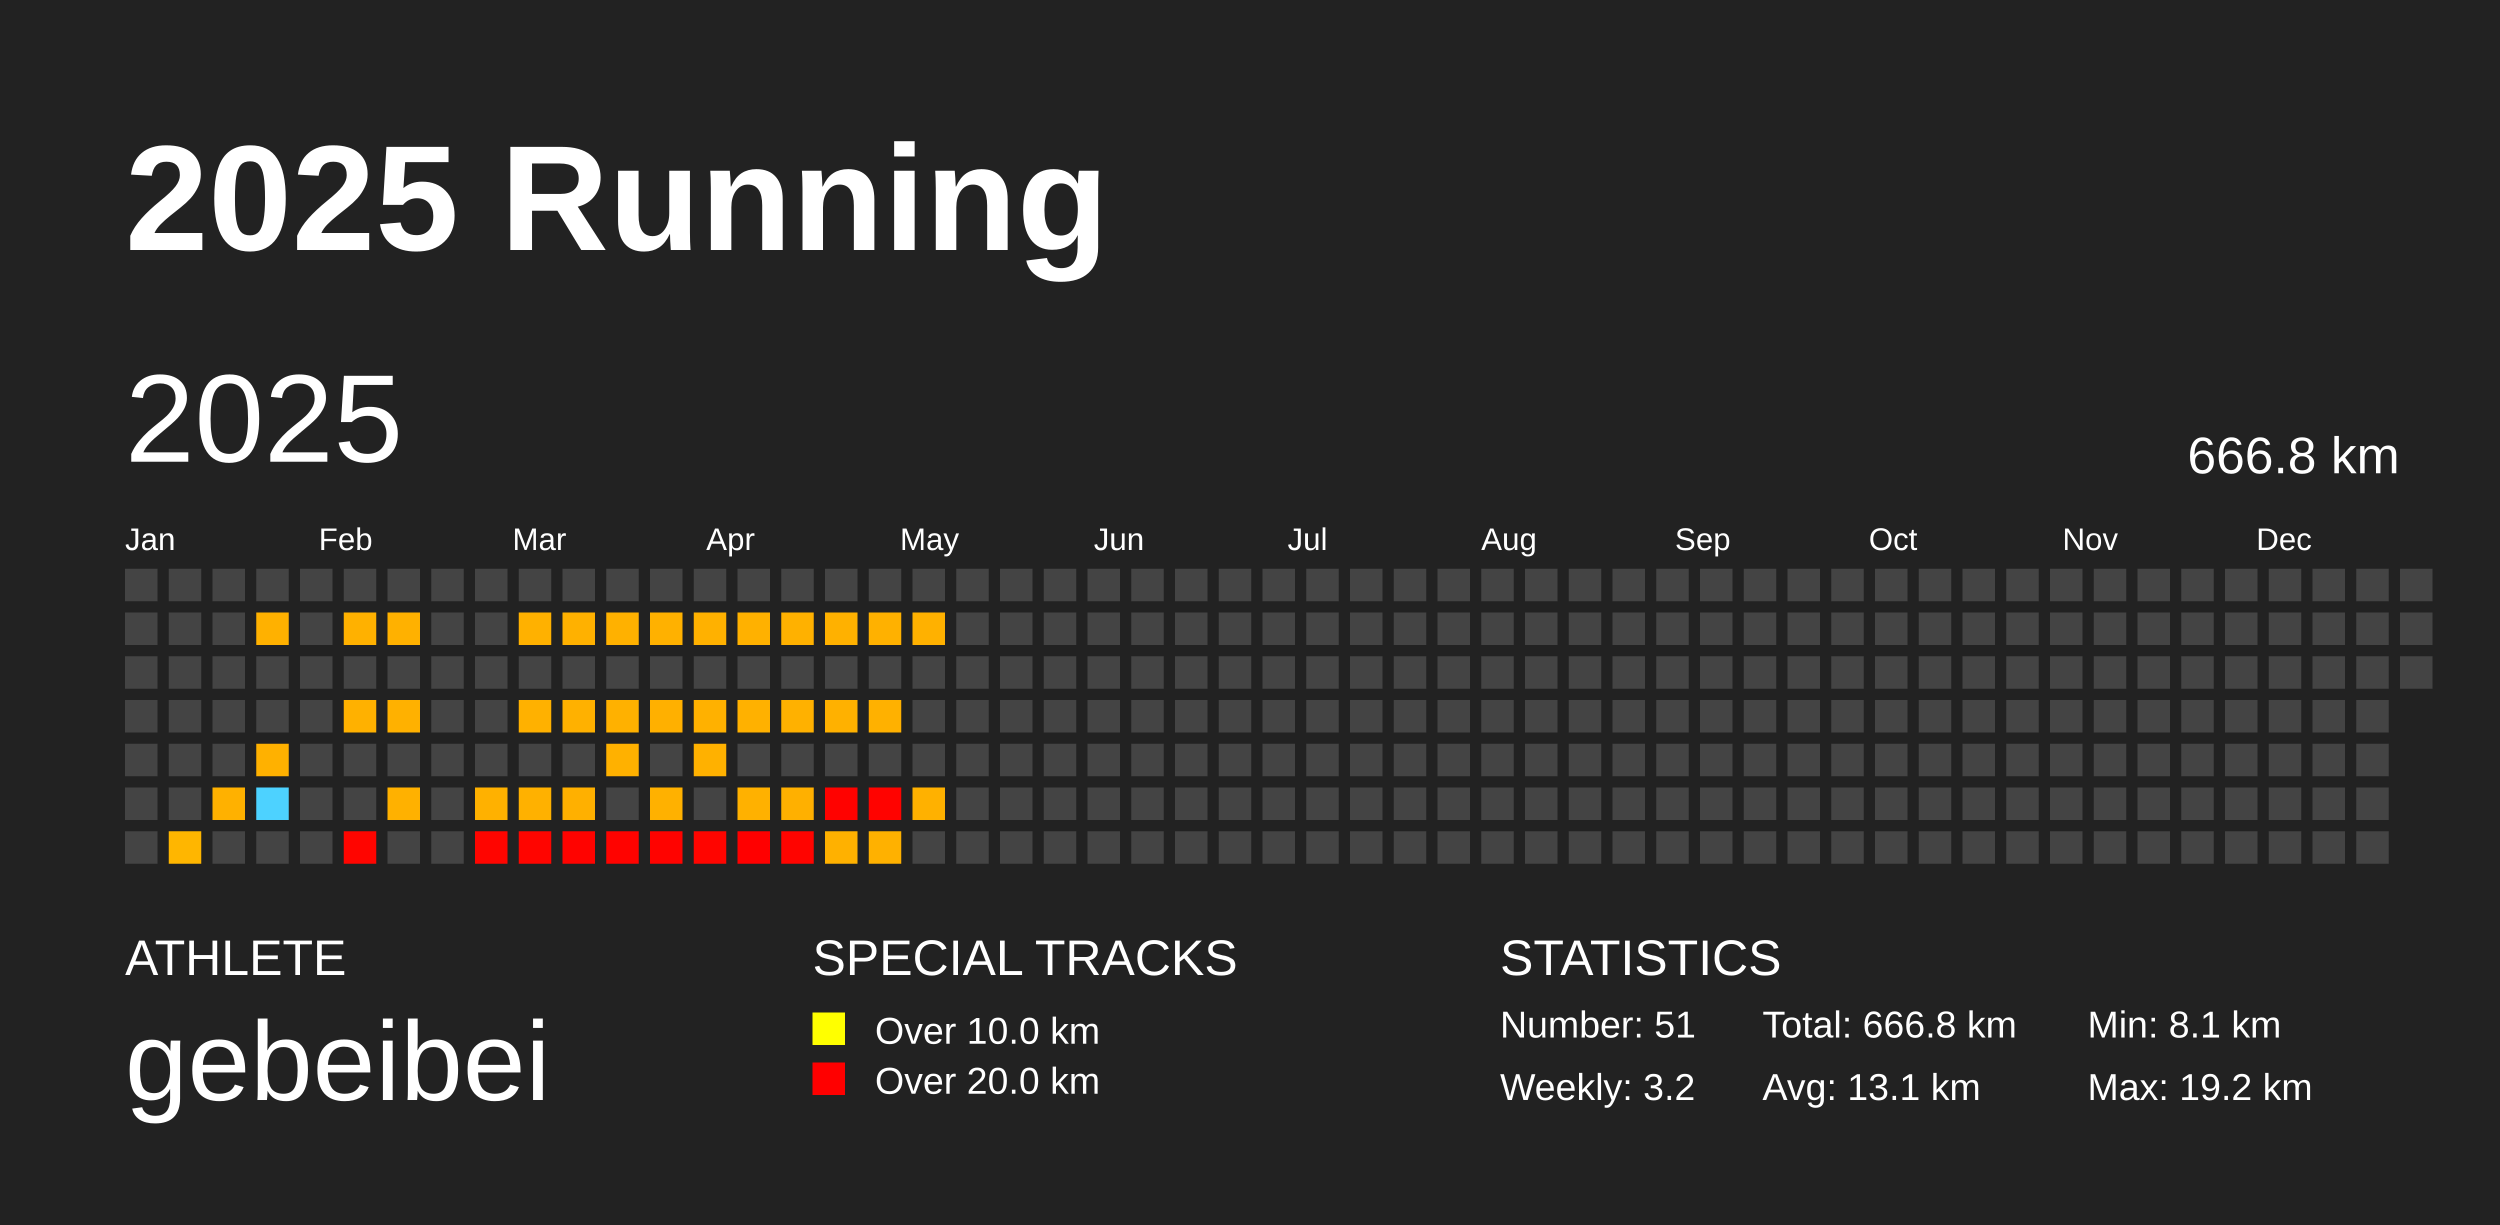
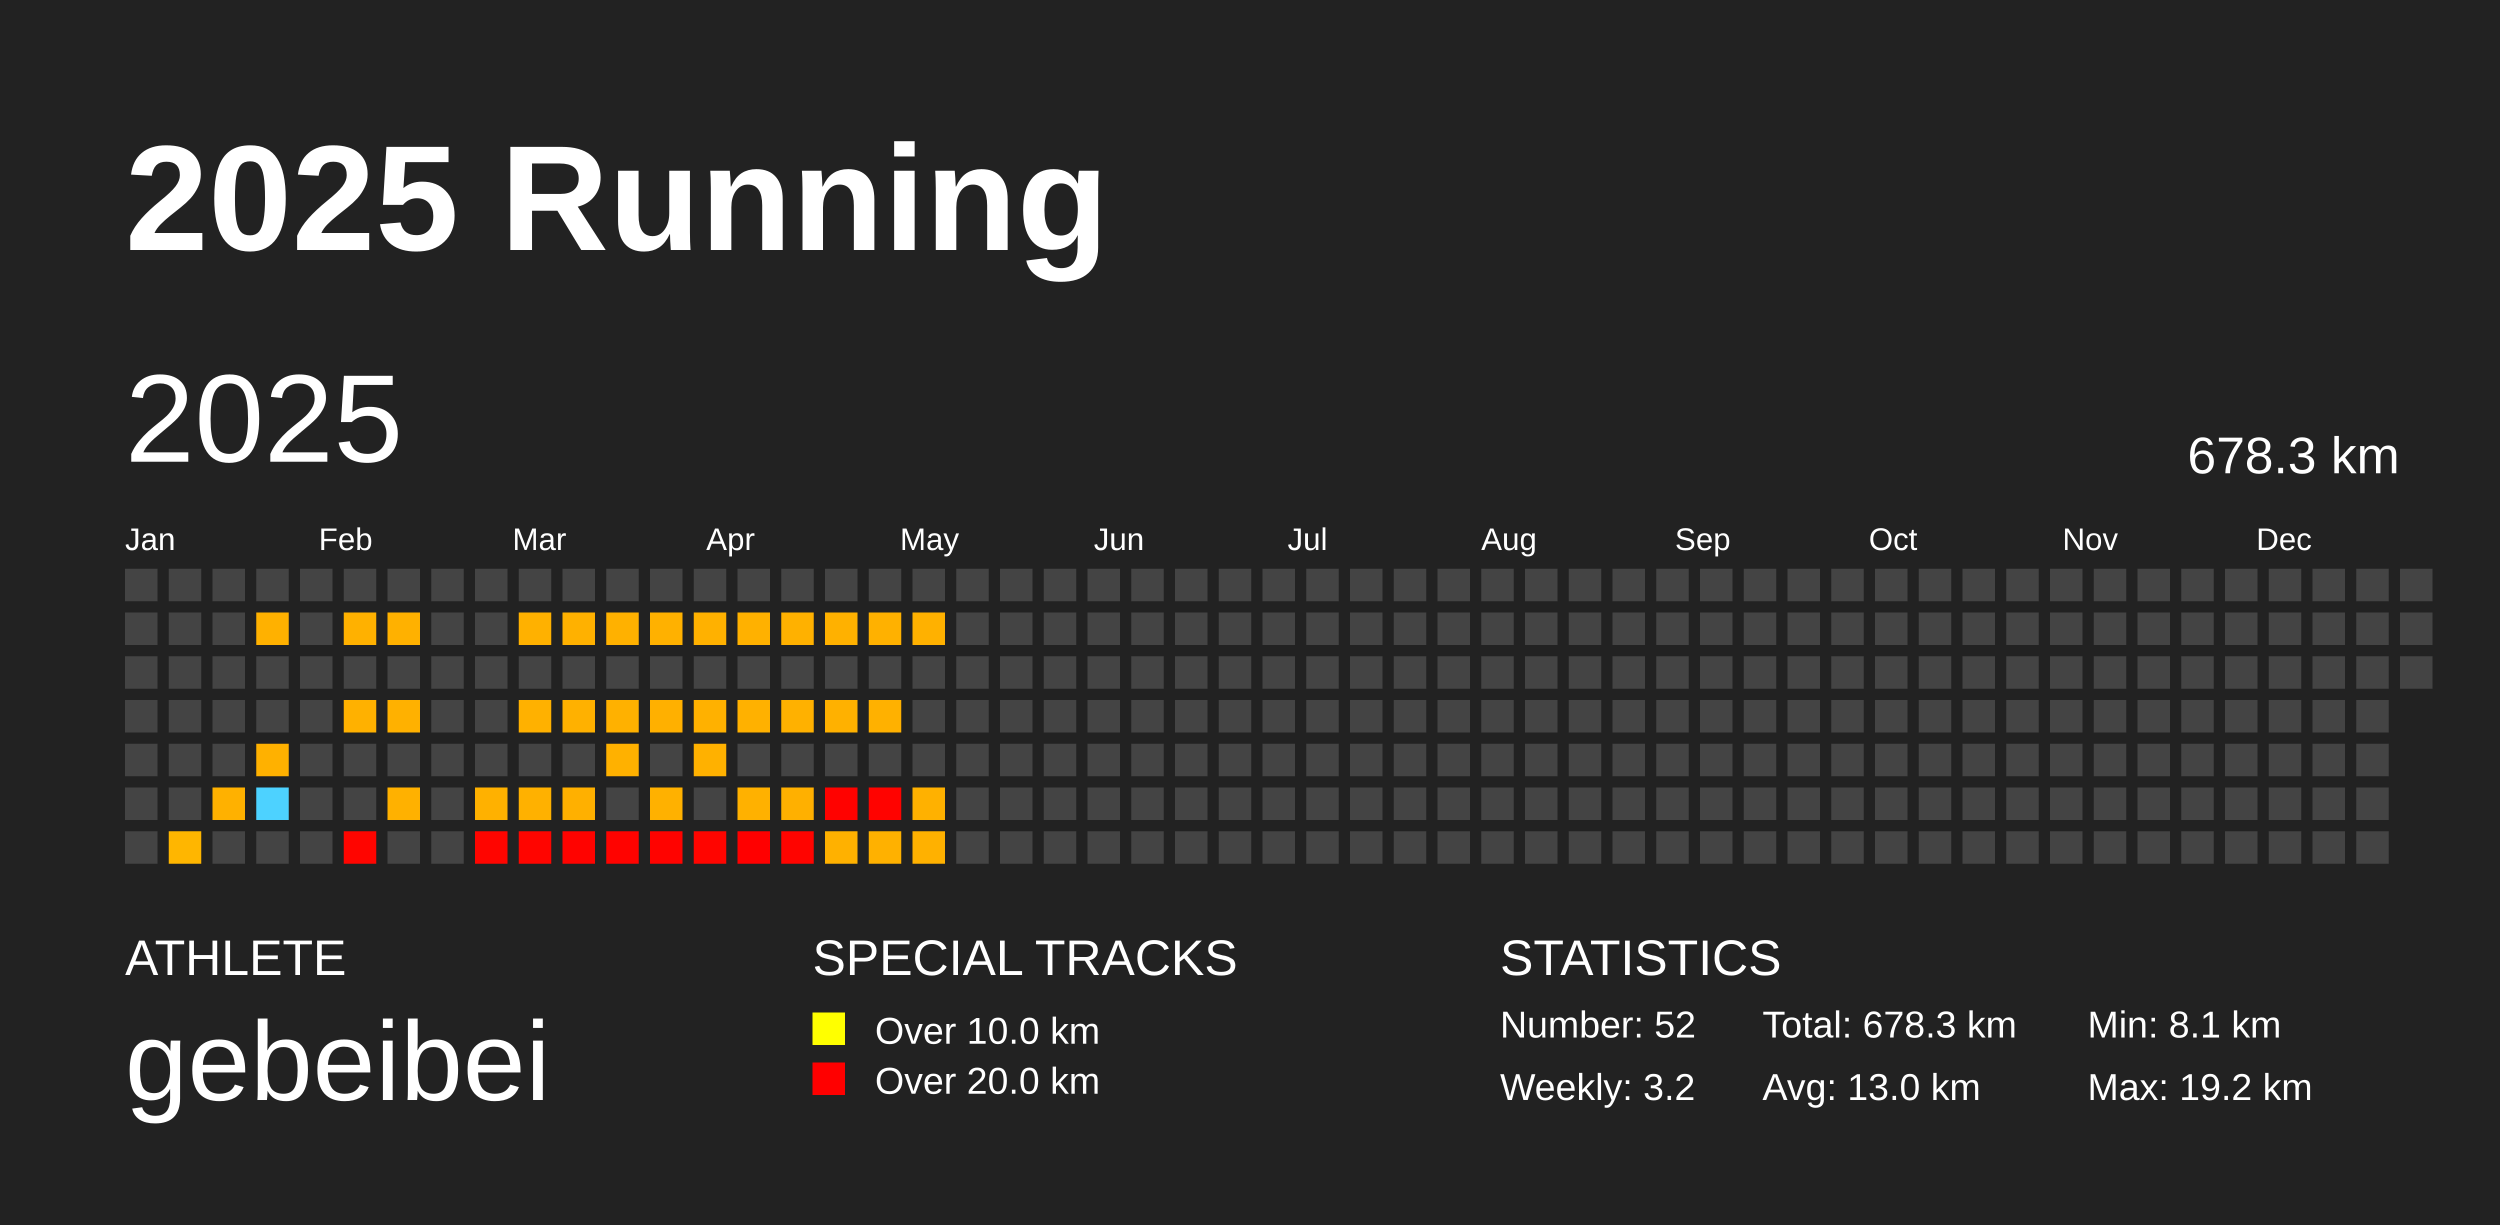
<svg xmlns="http://www.w3.org/2000/svg" baseProfile="full" height="98mm" version="1.1" viewBox="0,0,200,98" width="200mm">
  <defs />
  <rect fill="#222222" height="98" width="200" x="0" y="0" />
  <text fill="#FFFFFF" style="font-size:12px; font-family:Arial; font-weight:bold;" x="10" y="20">2025 Running</text>
  <text fill="#FFFFFF" style="font-size:4px; font-family:Arial" x="10" y="78">ATHLETE</text>
  <text fill="#FFFFFF" style="font-size:9px; font-family:Arial" x="10" y="88">gebeibei</text>
  <text fill="#FFFFFF" style="font-size:4px; font-family:Arial" x="65" y="78">SPECIAL TRACKS</text>
  <rect fill="yellow" height="2.6" width="2.6" x="65" y="81" />
  <text fill="#FFFFFF" style="font-size:3px; font-family:Arial" x="70" y="83.5">Over 10.0 km</text>
  <rect fill="red" height="2.6" width="2.6" x="65" y="85" />
  <text fill="#FFFFFF" style="font-size:3px; font-family:Arial" x="70" y="87.5">Over 20.0 km</text>
  <text fill="#FFFFFF" style="font-size:4px; font-family:Arial" x="120" y="78">STATISTICS</text>
-   <text fill="#FFFFFF" style="font-size:3px; font-family:Arial" x="120" y="83">Number: 51</text>
+   <text fill="#FFFFFF" style="font-size:3px; font-family:Arial" x="120" y="83">Number: 52</text>
  <text fill="#FFFFFF" style="font-size:3px; font-family:Arial" x="120" y="88">Weekly: 3.2</text>
-   <text fill="#FFFFFF" style="font-size:3px; font-family:Arial" x="141" y="83">Total: 666.8 km</text>
-   <text fill="#FFFFFF" style="font-size:3px; font-family:Arial" x="141" y="88">Avg: 13.1 km</text>
+   <text fill="#FFFFFF" style="font-size:3px; font-family:Arial" x="141" y="83">Total: 678.3 km</text>
+   <text fill="#FFFFFF" style="font-size:3px; font-family:Arial" x="141" y="88">Avg: 13.0 km</text>
  <text fill="#FFFFFF" style="font-size:3px; font-family:Arial" x="167" y="83">Min: 8.1 km</text>
  <text fill="#FFFFFF" style="font-size:3px; font-family:Arial" x="167" y="88">Max: 19.2 km</text>
  <text dominant-baseline="hanging" fill="#FFFFFF" style="font-size:10.0px; font-family:Arial;" x="10" y="30">2025</text>
-   <text dominant-baseline="hanging" fill="#FFFFFF" style="font-size:4.125px; font-family:Arial;" x="175" y="35">666.8 km</text>
+   <text dominant-baseline="hanging" fill="#FFFFFF" style="font-size:4.125px; font-family:Arial;" x="175" y="35">678.3 km</text>
  <text fill="#FFFFFF" style="font-size:2.5px; font-family:Arial" x="10.0" y="44">Jan</text>
  <text fill="#FFFFFF" style="font-size:2.5px; font-family:Arial" x="25.5" y="44">Feb</text>
  <text fill="#FFFFFF" style="font-size:2.5px; font-family:Arial" x="41.0" y="44">Mar</text>
  <text fill="#FFFFFF" style="font-size:2.5px; font-family:Arial" x="56.5" y="44">Apr</text>
  <text fill="#FFFFFF" style="font-size:2.5px; font-family:Arial" x="72.0" y="44">May</text>
  <text fill="#FFFFFF" style="font-size:2.5px; font-family:Arial" x="87.5" y="44">Jun</text>
  <text fill="#FFFFFF" style="font-size:2.5px; font-family:Arial" x="103.0" y="44">Jul</text>
  <text fill="#FFFFFF" style="font-size:2.5px; font-family:Arial" x="118.5" y="44">Aug</text>
  <text fill="#FFFFFF" style="font-size:2.5px; font-family:Arial" x="134.0" y="44">Sep</text>
  <text fill="#FFFFFF" style="font-size:2.5px; font-family:Arial" x="149.5" y="44">Oct</text>
  <text fill="#FFFFFF" style="font-size:2.5px; font-family:Arial" x="165.0" y="44">Nov</text>
  <text fill="#FFFFFF" style="font-size:2.5px; font-family:Arial" x="180.5" y="44">Dec</text>
  <rect fill="#444444" height="2.6" width="2.6" x="10.0" y="45.5" />
  <rect fill="#444444" height="2.6" width="2.6" x="10.0" y="49.0" />
  <rect fill="#444444" height="2.6" width="2.6" x="10.0" y="52.5" />
  <rect fill="#444444" height="2.6" width="2.6" x="10.0" y="56.0" />
  <rect fill="#444444" height="2.6" width="2.6" x="10.0" y="59.5" />
  <rect fill="#444444" height="2.6" width="2.6" x="10.0" y="63.0" />
  <rect fill="#444444" height="2.6" width="2.6" x="10.0" y="66.5" />
  <rect fill="#444444" height="2.6" width="2.6" x="13.5" y="45.5" />
  <rect fill="#444444" height="2.6" width="2.6" x="13.5" y="49.0" />
  <rect fill="#444444" height="2.6" width="2.6" x="13.5" y="52.5" />
  <rect fill="#444444" height="2.6" width="2.6" x="13.5" y="56.0" />
  <rect fill="#444444" height="2.6" width="2.6" x="13.5" y="59.5" />
  <rect fill="#444444" height="2.6" width="2.6" x="13.5" y="63.0" />
  <rect fill="#ffb600" height="2.6" width="2.6" x="13.5" y="66.5" />
  <rect fill="#444444" height="2.6" width="2.6" x="17.0" y="45.5" />
  <rect fill="#444444" height="2.6" width="2.6" x="17.0" y="49.0" />
  <rect fill="#444444" height="2.6" width="2.6" x="17.0" y="52.5" />
  <rect fill="#444444" height="2.6" width="2.6" x="17.0" y="56.0" />
  <rect fill="#444444" height="2.6" width="2.6" x="17.0" y="59.5" />
  <rect fill="#ffb100" height="2.6" width="2.6" x="17.0" y="63.0" />
  <rect fill="#444444" height="2.6" width="2.6" x="17.0" y="66.5" />
  <rect fill="#444444" height="2.6" width="2.6" x="20.5" y="45.5" />
  <rect fill="#ffb100" height="2.6" width="2.6" x="20.5" y="49.0" />
  <rect fill="#444444" height="2.6" width="2.6" x="20.5" y="52.5" />
  <rect fill="#444444" height="2.6" width="2.6" x="20.5" y="56.0" />
  <rect fill="#ffb100" height="2.6" width="2.6" x="20.5" y="59.5" />
  <rect fill="#4dd2ff" height="2.6" width="2.6" x="20.5" y="63.0" />
  <rect fill="#444444" height="2.6" width="2.6" x="20.5" y="66.5" />
  <rect fill="#444444" height="2.6" width="2.6" x="24.0" y="45.5" />
  <rect fill="#444444" height="2.6" width="2.6" x="24.0" y="49.0" />
  <rect fill="#444444" height="2.6" width="2.6" x="24.0" y="52.5" />
  <rect fill="#444444" height="2.6" width="2.6" x="24.0" y="56.0" />
  <rect fill="#444444" height="2.6" width="2.6" x="24.0" y="59.5" />
  <rect fill="#444444" height="2.6" width="2.6" x="24.0" y="63.0" />
  <rect fill="#444444" height="2.6" width="2.6" x="24.0" y="66.5" />
  <rect fill="#444444" height="2.6" width="2.6" x="27.5" y="45.5" />
  <rect fill="#ffb100" height="2.6" width="2.6" x="27.5" y="49.0" />
  <rect fill="#444444" height="2.6" width="2.6" x="27.5" y="52.5" />
  <rect fill="#ffb100" height="2.6" width="2.6" x="27.5" y="56.0" />
  <rect fill="#444444" height="2.6" width="2.6" x="27.5" y="59.5" />
  <rect fill="#444444" height="2.6" width="2.6" x="27.5" y="63.0" />
  <rect fill="#ff0500" height="2.6" width="2.6" x="27.5" y="66.5" />
  <rect fill="#444444" height="2.6" width="2.6" x="31.0" y="45.5" />
  <rect fill="#ffb100" height="2.6" width="2.6" x="31.0" y="49.0" />
  <rect fill="#444444" height="2.6" width="2.6" x="31.0" y="52.5" />
  <rect fill="#ffb100" height="2.6" width="2.6" x="31.0" y="56.0" />
  <rect fill="#444444" height="2.6" width="2.6" x="31.0" y="59.5" />
  <rect fill="#ffb100" height="2.6" width="2.6" x="31.0" y="63.0" />
  <rect fill="#444444" height="2.6" width="2.6" x="31.0" y="66.5" />
  <rect fill="#444444" height="2.6" width="2.6" x="34.5" y="45.5" />
  <rect fill="#444444" height="2.6" width="2.6" x="34.5" y="49.0" />
  <rect fill="#444444" height="2.6" width="2.6" x="34.5" y="52.5" />
  <rect fill="#444444" height="2.6" width="2.6" x="34.5" y="56.0" />
  <rect fill="#444444" height="2.6" width="2.6" x="34.5" y="59.5" />
  <rect fill="#444444" height="2.6" width="2.6" x="34.5" y="63.0" />
  <rect fill="#444444" height="2.6" width="2.6" x="34.5" y="66.5" />
  <rect fill="#444444" height="2.6" width="2.6" x="38.0" y="45.5" />
  <rect fill="#444444" height="2.6" width="2.6" x="38.0" y="49.0" />
  <rect fill="#444444" height="2.6" width="2.6" x="38.0" y="52.5" />
  <rect fill="#444444" height="2.6" width="2.6" x="38.0" y="56.0" />
  <rect fill="#444444" height="2.6" width="2.6" x="38.0" y="59.5" />
  <rect fill="#ffb100" height="2.6" width="2.6" x="38.0" y="63.0" />
  <rect fill="#ff0500" height="2.6" width="2.6" x="38.0" y="66.5" />
  <rect fill="#444444" height="2.6" width="2.6" x="41.5" y="45.5" />
  <rect fill="#ffb100" height="2.6" width="2.6" x="41.5" y="49.0" />
  <rect fill="#444444" height="2.6" width="2.6" x="41.5" y="52.5" />
  <rect fill="#ffb100" height="2.6" width="2.6" x="41.5" y="56.0" />
  <rect fill="#444444" height="2.6" width="2.6" x="41.5" y="59.5" />
  <rect fill="#ffb100" height="2.6" width="2.6" x="41.5" y="63.0" />
  <rect fill="#ff0500" height="2.6" width="2.6" x="41.5" y="66.5" />
  <rect fill="#444444" height="2.6" width="2.6" x="45.0" y="45.5" />
  <rect fill="#ffb100" height="2.6" width="2.6" x="45.0" y="49.0" />
  <rect fill="#444444" height="2.6" width="2.6" x="45.0" y="52.5" />
  <rect fill="#ffb100" height="2.6" width="2.6" x="45.0" y="56.0" />
  <rect fill="#444444" height="2.6" width="2.6" x="45.0" y="59.5" />
  <rect fill="#ffb000" height="2.6" width="2.6" x="45.0" y="63.0" />
  <rect fill="#ff0300" height="2.6" width="2.6" x="45.0" y="66.5" />
  <rect fill="#444444" height="2.6" width="2.6" x="48.5" y="45.5" />
  <rect fill="#ffb100" height="2.6" width="2.6" x="48.5" y="49.0" />
  <rect fill="#444444" height="2.6" width="2.6" x="48.5" y="52.5" />
  <rect fill="#ffb100" height="2.6" width="2.6" x="48.5" y="56.0" />
  <rect fill="#ffb100" height="2.6" width="2.6" x="48.5" y="59.5" />
  <rect fill="#444444" height="2.6" width="2.6" x="48.5" y="63.0" />
  <rect fill="#ff0300" height="2.6" width="2.6" x="48.5" y="66.5" />
  <rect fill="#444444" height="2.6" width="2.6" x="52.0" y="45.5" />
  <rect fill="#ffb100" height="2.6" width="2.6" x="52.0" y="49.0" />
  <rect fill="#444444" height="2.6" width="2.6" x="52.0" y="52.5" />
  <rect fill="#ffb000" height="2.6" width="2.6" x="52.0" y="56.0" />
  <rect fill="#444444" height="2.6" width="2.6" x="52.0" y="59.5" />
  <rect fill="#ffb100" height="2.6" width="2.6" x="52.0" y="63.0" />
  <rect fill="#ff0300" height="2.6" width="2.6" x="52.0" y="66.5" />
  <rect fill="#444444" height="2.6" width="2.6" x="55.5" y="45.5" />
  <rect fill="#ffb100" height="2.6" width="2.6" x="55.5" y="49.0" />
  <rect fill="#444444" height="2.6" width="2.6" x="55.5" y="52.5" />
  <rect fill="#ffb100" height="2.6" width="2.6" x="55.5" y="56.0" />
  <rect fill="#ffb100" height="2.6" width="2.6" x="55.5" y="59.5" />
  <rect fill="#444444" height="2.6" width="2.6" x="55.5" y="63.0" />
  <rect fill="#ff0500" height="2.6" width="2.6" x="55.5" y="66.5" />
  <rect fill="#444444" height="2.6" width="2.6" x="59.0" y="45.5" />
  <rect fill="#ffb100" height="2.6" width="2.6" x="59.0" y="49.0" />
  <rect fill="#444444" height="2.6" width="2.6" x="59.0" y="52.5" />
  <rect fill="#ffb100" height="2.6" width="2.6" x="59.0" y="56.0" />
  <rect fill="#444444" height="2.6" width="2.6" x="59.0" y="59.5" />
  <rect fill="#ffb100" height="2.6" width="2.6" x="59.0" y="63.0" />
  <rect fill="#ff0000" height="2.6" width="2.6" x="59.0" y="66.5" />
  <rect fill="#444444" height="2.6" width="2.6" x="62.5" y="45.5" />
  <rect fill="#ffb100" height="2.6" width="2.6" x="62.5" y="49.0" />
  <rect fill="#444444" height="2.6" width="2.6" x="62.5" y="52.5" />
  <rect fill="#ffb100" height="2.6" width="2.6" x="62.5" y="56.0" />
  <rect fill="#444444" height="2.6" width="2.6" x="62.5" y="59.5" />
  <rect fill="#ffb000" height="2.6" width="2.6" x="62.5" y="63.0" />
  <rect fill="#ff0400" height="2.6" width="2.6" x="62.5" y="66.5" />
  <rect fill="#444444" height="2.6" width="2.6" x="66.0" y="45.5" />
  <rect fill="#ffb100" height="2.6" width="2.6" x="66.0" y="49.0" />
  <rect fill="#444444" height="2.6" width="2.6" x="66.0" y="52.5" />
  <rect fill="#ffb100" height="2.6" width="2.6" x="66.0" y="56.0" />
  <rect fill="#444444" height="2.6" width="2.6" x="66.0" y="59.5" />
  <rect fill="#ff0200" height="2.6" width="2.6" x="66.0" y="63.0" />
  <rect fill="#ffb100" height="2.6" width="2.6" x="66.0" y="66.5" />
  <rect fill="#444444" height="2.6" width="2.6" x="69.5" y="45.5" />
  <rect fill="#ffb100" height="2.6" width="2.6" x="69.5" y="49.0" />
  <rect fill="#444444" height="2.6" width="2.6" x="69.5" y="52.5" />
  <rect fill="#ffb100" height="2.6" width="2.6" x="69.5" y="56.0" />
  <rect fill="#444444" height="2.6" width="2.6" x="69.5" y="59.5" />
  <rect fill="#ff0300" height="2.6" width="2.6" x="69.5" y="63.0" />
  <rect fill="#ffb100" height="2.6" width="2.6" x="69.5" y="66.5" />
  <rect fill="#444444" height="2.6" width="2.6" x="73.0" y="45.5" />
  <rect fill="#ffb100" height="2.6" width="2.6" x="73.0" y="49.0" />
  <rect fill="#444444" height="2.6" width="2.6" x="73.0" y="52.5" />
  <rect fill="#444444" height="2.6" width="2.6" x="73.0" y="56.0" />
  <rect fill="#444444" height="2.6" width="2.6" x="73.0" y="59.5" />
  <rect fill="#ffb100" height="2.6" width="2.6" x="73.0" y="63.0" />
-   <rect fill="#444444" height="2.6" width="2.6" x="73.0" y="66.5" />
+   <rect fill="#ffb100" height="2.6" width="2.6" x="73.0" y="66.5" />
  <rect fill="#444444" height="2.6" width="2.6" x="76.5" y="45.5" />
  <rect fill="#444444" height="2.6" width="2.6" x="76.5" y="49.0" />
  <rect fill="#444444" height="2.6" width="2.6" x="76.5" y="52.5" />
  <rect fill="#444444" height="2.6" width="2.6" x="76.5" y="56.0" />
  <rect fill="#444444" height="2.6" width="2.6" x="76.5" y="59.5" />
  <rect fill="#444444" height="2.6" width="2.6" x="76.5" y="63.0" />
  <rect fill="#444444" height="2.6" width="2.6" x="76.5" y="66.5" />
  <rect fill="#444444" height="2.6" width="2.6" x="80.0" y="45.5" />
  <rect fill="#444444" height="2.6" width="2.6" x="80.0" y="49.0" />
  <rect fill="#444444" height="2.6" width="2.6" x="80.0" y="52.5" />
  <rect fill="#444444" height="2.6" width="2.6" x="80.0" y="56.0" />
  <rect fill="#444444" height="2.6" width="2.6" x="80.0" y="59.5" />
  <rect fill="#444444" height="2.6" width="2.6" x="80.0" y="63.0" />
  <rect fill="#444444" height="2.6" width="2.6" x="80.0" y="66.5" />
  <rect fill="#444444" height="2.6" width="2.6" x="83.5" y="45.5" />
  <rect fill="#444444" height="2.6" width="2.6" x="83.5" y="49.0" />
  <rect fill="#444444" height="2.6" width="2.6" x="83.5" y="52.5" />
  <rect fill="#444444" height="2.6" width="2.6" x="83.5" y="56.0" />
  <rect fill="#444444" height="2.6" width="2.6" x="83.5" y="59.5" />
  <rect fill="#444444" height="2.6" width="2.6" x="83.5" y="63.0" />
  <rect fill="#444444" height="2.6" width="2.6" x="83.5" y="66.5" />
  <rect fill="#444444" height="2.6" width="2.6" x="87.0" y="45.5" />
  <rect fill="#444444" height="2.6" width="2.6" x="87.0" y="49.0" />
  <rect fill="#444444" height="2.6" width="2.6" x="87.0" y="52.5" />
  <rect fill="#444444" height="2.6" width="2.6" x="87.0" y="56.0" />
  <rect fill="#444444" height="2.6" width="2.6" x="87.0" y="59.5" />
  <rect fill="#444444" height="2.6" width="2.6" x="87.0" y="63.0" />
  <rect fill="#444444" height="2.6" width="2.6" x="87.0" y="66.5" />
  <rect fill="#444444" height="2.6" width="2.6" x="90.5" y="45.5" />
  <rect fill="#444444" height="2.6" width="2.6" x="90.5" y="49.0" />
  <rect fill="#444444" height="2.6" width="2.6" x="90.5" y="52.5" />
  <rect fill="#444444" height="2.6" width="2.6" x="90.5" y="56.0" />
  <rect fill="#444444" height="2.6" width="2.6" x="90.5" y="59.5" />
  <rect fill="#444444" height="2.6" width="2.6" x="90.5" y="63.0" />
  <rect fill="#444444" height="2.6" width="2.6" x="90.5" y="66.5" />
  <rect fill="#444444" height="2.6" width="2.6" x="94.0" y="45.5" />
  <rect fill="#444444" height="2.6" width="2.6" x="94.0" y="49.0" />
  <rect fill="#444444" height="2.6" width="2.6" x="94.0" y="52.5" />
  <rect fill="#444444" height="2.6" width="2.6" x="94.0" y="56.0" />
  <rect fill="#444444" height="2.6" width="2.6" x="94.0" y="59.5" />
  <rect fill="#444444" height="2.6" width="2.6" x="94.0" y="63.0" />
  <rect fill="#444444" height="2.6" width="2.6" x="94.0" y="66.5" />
  <rect fill="#444444" height="2.6" width="2.6" x="97.5" y="45.5" />
  <rect fill="#444444" height="2.6" width="2.6" x="97.5" y="49.0" />
  <rect fill="#444444" height="2.6" width="2.6" x="97.5" y="52.5" />
  <rect fill="#444444" height="2.6" width="2.6" x="97.5" y="56.0" />
  <rect fill="#444444" height="2.6" width="2.6" x="97.5" y="59.5" />
  <rect fill="#444444" height="2.6" width="2.6" x="97.5" y="63.0" />
  <rect fill="#444444" height="2.6" width="2.6" x="97.5" y="66.5" />
  <rect fill="#444444" height="2.6" width="2.6" x="101.0" y="45.5" />
  <rect fill="#444444" height="2.6" width="2.6" x="101.0" y="49.0" />
  <rect fill="#444444" height="2.6" width="2.6" x="101.0" y="52.5" />
  <rect fill="#444444" height="2.6" width="2.6" x="101.0" y="56.0" />
  <rect fill="#444444" height="2.6" width="2.6" x="101.0" y="59.5" />
  <rect fill="#444444" height="2.6" width="2.6" x="101.0" y="63.0" />
  <rect fill="#444444" height="2.6" width="2.6" x="101.0" y="66.5" />
  <rect fill="#444444" height="2.6" width="2.6" x="104.5" y="45.5" />
  <rect fill="#444444" height="2.6" width="2.6" x="104.5" y="49.0" />
  <rect fill="#444444" height="2.6" width="2.6" x="104.5" y="52.5" />
  <rect fill="#444444" height="2.6" width="2.6" x="104.5" y="56.0" />
  <rect fill="#444444" height="2.6" width="2.6" x="104.5" y="59.5" />
  <rect fill="#444444" height="2.6" width="2.6" x="104.5" y="63.0" />
  <rect fill="#444444" height="2.6" width="2.6" x="104.5" y="66.5" />
  <rect fill="#444444" height="2.6" width="2.6" x="108.0" y="45.5" />
  <rect fill="#444444" height="2.6" width="2.6" x="108.0" y="49.0" />
  <rect fill="#444444" height="2.6" width="2.6" x="108.0" y="52.5" />
  <rect fill="#444444" height="2.6" width="2.6" x="108.0" y="56.0" />
  <rect fill="#444444" height="2.6" width="2.6" x="108.0" y="59.5" />
  <rect fill="#444444" height="2.6" width="2.6" x="108.0" y="63.0" />
  <rect fill="#444444" height="2.6" width="2.6" x="108.0" y="66.5" />
  <rect fill="#444444" height="2.6" width="2.6" x="111.5" y="45.5" />
  <rect fill="#444444" height="2.6" width="2.6" x="111.5" y="49.0" />
  <rect fill="#444444" height="2.6" width="2.6" x="111.5" y="52.5" />
  <rect fill="#444444" height="2.6" width="2.6" x="111.5" y="56.0" />
  <rect fill="#444444" height="2.6" width="2.6" x="111.5" y="59.5" />
  <rect fill="#444444" height="2.6" width="2.6" x="111.5" y="63.0" />
  <rect fill="#444444" height="2.6" width="2.6" x="111.5" y="66.5" />
  <rect fill="#444444" height="2.6" width="2.6" x="115.0" y="45.5" />
  <rect fill="#444444" height="2.6" width="2.6" x="115.0" y="49.0" />
  <rect fill="#444444" height="2.6" width="2.6" x="115.0" y="52.5" />
  <rect fill="#444444" height="2.6" width="2.6" x="115.0" y="56.0" />
  <rect fill="#444444" height="2.6" width="2.6" x="115.0" y="59.5" />
  <rect fill="#444444" height="2.6" width="2.6" x="115.0" y="63.0" />
  <rect fill="#444444" height="2.6" width="2.6" x="115.0" y="66.5" />
  <rect fill="#444444" height="2.6" width="2.6" x="118.5" y="45.5" />
  <rect fill="#444444" height="2.6" width="2.6" x="118.5" y="49.0" />
  <rect fill="#444444" height="2.6" width="2.6" x="118.5" y="52.5" />
  <rect fill="#444444" height="2.6" width="2.6" x="118.5" y="56.0" />
  <rect fill="#444444" height="2.6" width="2.6" x="118.5" y="59.5" />
  <rect fill="#444444" height="2.6" width="2.6" x="118.5" y="63.0" />
  <rect fill="#444444" height="2.6" width="2.6" x="118.5" y="66.5" />
  <rect fill="#444444" height="2.6" width="2.6" x="122.0" y="45.5" />
  <rect fill="#444444" height="2.6" width="2.6" x="122.0" y="49.0" />
  <rect fill="#444444" height="2.6" width="2.6" x="122.0" y="52.5" />
  <rect fill="#444444" height="2.6" width="2.6" x="122.0" y="56.0" />
  <rect fill="#444444" height="2.6" width="2.6" x="122.0" y="59.5" />
  <rect fill="#444444" height="2.6" width="2.6" x="122.0" y="63.0" />
  <rect fill="#444444" height="2.6" width="2.6" x="122.0" y="66.5" />
  <rect fill="#444444" height="2.6" width="2.6" x="125.5" y="45.5" />
  <rect fill="#444444" height="2.6" width="2.6" x="125.5" y="49.0" />
  <rect fill="#444444" height="2.6" width="2.6" x="125.5" y="52.5" />
  <rect fill="#444444" height="2.6" width="2.6" x="125.5" y="56.0" />
  <rect fill="#444444" height="2.6" width="2.6" x="125.5" y="59.5" />
  <rect fill="#444444" height="2.6" width="2.6" x="125.5" y="63.0" />
  <rect fill="#444444" height="2.6" width="2.6" x="125.5" y="66.5" />
  <rect fill="#444444" height="2.6" width="2.6" x="129.0" y="45.5" />
  <rect fill="#444444" height="2.6" width="2.6" x="129.0" y="49.0" />
  <rect fill="#444444" height="2.6" width="2.6" x="129.0" y="52.5" />
  <rect fill="#444444" height="2.6" width="2.6" x="129.0" y="56.0" />
  <rect fill="#444444" height="2.6" width="2.6" x="129.0" y="59.5" />
  <rect fill="#444444" height="2.6" width="2.6" x="129.0" y="63.0" />
  <rect fill="#444444" height="2.6" width="2.6" x="129.0" y="66.5" />
  <rect fill="#444444" height="2.6" width="2.6" x="132.5" y="45.5" />
  <rect fill="#444444" height="2.6" width="2.6" x="132.5" y="49.0" />
  <rect fill="#444444" height="2.6" width="2.6" x="132.5" y="52.5" />
  <rect fill="#444444" height="2.6" width="2.6" x="132.5" y="56.0" />
  <rect fill="#444444" height="2.6" width="2.6" x="132.5" y="59.5" />
  <rect fill="#444444" height="2.6" width="2.6" x="132.5" y="63.0" />
  <rect fill="#444444" height="2.6" width="2.6" x="132.5" y="66.5" />
  <rect fill="#444444" height="2.6" width="2.6" x="136.0" y="45.5" />
  <rect fill="#444444" height="2.6" width="2.6" x="136.0" y="49.0" />
  <rect fill="#444444" height="2.6" width="2.6" x="136.0" y="52.5" />
  <rect fill="#444444" height="2.6" width="2.6" x="136.0" y="56.0" />
  <rect fill="#444444" height="2.6" width="2.6" x="136.0" y="59.5" />
  <rect fill="#444444" height="2.6" width="2.6" x="136.0" y="63.0" />
  <rect fill="#444444" height="2.6" width="2.6" x="136.0" y="66.5" />
  <rect fill="#444444" height="2.6" width="2.6" x="139.5" y="45.5" />
  <rect fill="#444444" height="2.6" width="2.6" x="139.5" y="49.0" />
  <rect fill="#444444" height="2.6" width="2.6" x="139.5" y="52.5" />
  <rect fill="#444444" height="2.6" width="2.6" x="139.5" y="56.0" />
  <rect fill="#444444" height="2.6" width="2.6" x="139.5" y="59.5" />
  <rect fill="#444444" height="2.6" width="2.6" x="139.5" y="63.0" />
  <rect fill="#444444" height="2.6" width="2.6" x="139.5" y="66.5" />
  <rect fill="#444444" height="2.6" width="2.6" x="143.0" y="45.5" />
  <rect fill="#444444" height="2.6" width="2.6" x="143.0" y="49.0" />
  <rect fill="#444444" height="2.6" width="2.6" x="143.0" y="52.5" />
  <rect fill="#444444" height="2.6" width="2.6" x="143.0" y="56.0" />
  <rect fill="#444444" height="2.6" width="2.6" x="143.0" y="59.5" />
  <rect fill="#444444" height="2.6" width="2.6" x="143.0" y="63.0" />
  <rect fill="#444444" height="2.6" width="2.6" x="143.0" y="66.5" />
  <rect fill="#444444" height="2.6" width="2.6" x="146.5" y="45.5" />
  <rect fill="#444444" height="2.6" width="2.6" x="146.5" y="49.0" />
  <rect fill="#444444" height="2.6" width="2.6" x="146.5" y="52.5" />
  <rect fill="#444444" height="2.6" width="2.6" x="146.5" y="56.0" />
  <rect fill="#444444" height="2.6" width="2.6" x="146.5" y="59.5" />
  <rect fill="#444444" height="2.6" width="2.6" x="146.5" y="63.0" />
  <rect fill="#444444" height="2.6" width="2.6" x="146.5" y="66.5" />
  <rect fill="#444444" height="2.6" width="2.6" x="150.0" y="45.5" />
  <rect fill="#444444" height="2.6" width="2.6" x="150.0" y="49.0" />
  <rect fill="#444444" height="2.6" width="2.6" x="150.0" y="52.5" />
  <rect fill="#444444" height="2.6" width="2.6" x="150.0" y="56.0" />
  <rect fill="#444444" height="2.6" width="2.6" x="150.0" y="59.5" />
  <rect fill="#444444" height="2.6" width="2.6" x="150.0" y="63.0" />
  <rect fill="#444444" height="2.6" width="2.6" x="150.0" y="66.5" />
  <rect fill="#444444" height="2.6" width="2.6" x="153.5" y="45.5" />
  <rect fill="#444444" height="2.6" width="2.6" x="153.5" y="49.0" />
  <rect fill="#444444" height="2.6" width="2.6" x="153.5" y="52.5" />
  <rect fill="#444444" height="2.6" width="2.6" x="153.5" y="56.0" />
  <rect fill="#444444" height="2.6" width="2.6" x="153.5" y="59.5" />
  <rect fill="#444444" height="2.6" width="2.6" x="153.5" y="63.0" />
  <rect fill="#444444" height="2.6" width="2.6" x="153.5" y="66.5" />
  <rect fill="#444444" height="2.6" width="2.6" x="157.0" y="45.5" />
  <rect fill="#444444" height="2.6" width="2.6" x="157.0" y="49.0" />
  <rect fill="#444444" height="2.6" width="2.6" x="157.0" y="52.5" />
  <rect fill="#444444" height="2.6" width="2.6" x="157.0" y="56.0" />
  <rect fill="#444444" height="2.6" width="2.6" x="157.0" y="59.5" />
  <rect fill="#444444" height="2.6" width="2.6" x="157.0" y="63.0" />
  <rect fill="#444444" height="2.6" width="2.6" x="157.0" y="66.5" />
  <rect fill="#444444" height="2.6" width="2.6" x="160.5" y="45.5" />
  <rect fill="#444444" height="2.6" width="2.6" x="160.5" y="49.0" />
  <rect fill="#444444" height="2.6" width="2.6" x="160.5" y="52.5" />
  <rect fill="#444444" height="2.6" width="2.6" x="160.5" y="56.0" />
  <rect fill="#444444" height="2.6" width="2.6" x="160.5" y="59.5" />
  <rect fill="#444444" height="2.6" width="2.6" x="160.5" y="63.0" />
  <rect fill="#444444" height="2.6" width="2.6" x="160.5" y="66.5" />
  <rect fill="#444444" height="2.6" width="2.6" x="164.0" y="45.5" />
  <rect fill="#444444" height="2.6" width="2.6" x="164.0" y="49.0" />
  <rect fill="#444444" height="2.6" width="2.6" x="164.0" y="52.5" />
  <rect fill="#444444" height="2.6" width="2.6" x="164.0" y="56.0" />
  <rect fill="#444444" height="2.6" width="2.6" x="164.0" y="59.5" />
  <rect fill="#444444" height="2.6" width="2.6" x="164.0" y="63.0" />
  <rect fill="#444444" height="2.6" width="2.6" x="164.0" y="66.5" />
  <rect fill="#444444" height="2.6" width="2.6" x="167.5" y="45.5" />
  <rect fill="#444444" height="2.6" width="2.6" x="167.5" y="49.0" />
  <rect fill="#444444" height="2.6" width="2.6" x="167.5" y="52.5" />
  <rect fill="#444444" height="2.6" width="2.6" x="167.5" y="56.0" />
  <rect fill="#444444" height="2.6" width="2.6" x="167.5" y="59.5" />
  <rect fill="#444444" height="2.6" width="2.6" x="167.5" y="63.0" />
  <rect fill="#444444" height="2.6" width="2.6" x="167.5" y="66.5" />
  <rect fill="#444444" height="2.6" width="2.6" x="171.0" y="45.5" />
  <rect fill="#444444" height="2.6" width="2.6" x="171.0" y="49.0" />
  <rect fill="#444444" height="2.6" width="2.6" x="171.0" y="52.5" />
  <rect fill="#444444" height="2.6" width="2.6" x="171.0" y="56.0" />
  <rect fill="#444444" height="2.6" width="2.6" x="171.0" y="59.5" />
  <rect fill="#444444" height="2.6" width="2.6" x="171.0" y="63.0" />
  <rect fill="#444444" height="2.6" width="2.6" x="171.0" y="66.5" />
  <rect fill="#444444" height="2.6" width="2.6" x="174.5" y="45.5" />
  <rect fill="#444444" height="2.6" width="2.6" x="174.5" y="49.0" />
  <rect fill="#444444" height="2.6" width="2.6" x="174.5" y="52.5" />
  <rect fill="#444444" height="2.6" width="2.6" x="174.5" y="56.0" />
  <rect fill="#444444" height="2.6" width="2.6" x="174.5" y="59.5" />
  <rect fill="#444444" height="2.6" width="2.6" x="174.5" y="63.0" />
  <rect fill="#444444" height="2.6" width="2.6" x="174.5" y="66.5" />
  <rect fill="#444444" height="2.6" width="2.6" x="178.0" y="45.5" />
  <rect fill="#444444" height="2.6" width="2.6" x="178.0" y="49.0" />
  <rect fill="#444444" height="2.6" width="2.6" x="178.0" y="52.5" />
  <rect fill="#444444" height="2.6" width="2.6" x="178.0" y="56.0" />
  <rect fill="#444444" height="2.6" width="2.6" x="178.0" y="59.5" />
  <rect fill="#444444" height="2.6" width="2.6" x="178.0" y="63.0" />
  <rect fill="#444444" height="2.6" width="2.6" x="178.0" y="66.5" />
  <rect fill="#444444" height="2.6" width="2.6" x="181.5" y="45.5" />
  <rect fill="#444444" height="2.6" width="2.6" x="181.5" y="49.0" />
  <rect fill="#444444" height="2.6" width="2.6" x="181.5" y="52.5" />
  <rect fill="#444444" height="2.6" width="2.6" x="181.5" y="56.0" />
  <rect fill="#444444" height="2.6" width="2.6" x="181.5" y="59.5" />
  <rect fill="#444444" height="2.6" width="2.6" x="181.5" y="63.0" />
  <rect fill="#444444" height="2.6" width="2.6" x="181.5" y="66.5" />
  <rect fill="#444444" height="2.6" width="2.6" x="185.0" y="45.5" />
  <rect fill="#444444" height="2.6" width="2.6" x="185.0" y="49.0" />
  <rect fill="#444444" height="2.6" width="2.6" x="185.0" y="52.5" />
  <rect fill="#444444" height="2.6" width="2.6" x="185.0" y="56.0" />
  <rect fill="#444444" height="2.6" width="2.6" x="185.0" y="59.5" />
  <rect fill="#444444" height="2.6" width="2.6" x="185.0" y="63.0" />
  <rect fill="#444444" height="2.6" width="2.6" x="185.0" y="66.5" />
  <rect fill="#444444" height="2.6" width="2.6" x="188.5" y="45.5" />
  <rect fill="#444444" height="2.6" width="2.6" x="188.5" y="49.0" />
  <rect fill="#444444" height="2.6" width="2.6" x="188.5" y="52.5" />
  <rect fill="#444444" height="2.6" width="2.6" x="188.5" y="56.0" />
  <rect fill="#444444" height="2.6" width="2.6" x="188.5" y="59.5" />
  <rect fill="#444444" height="2.6" width="2.6" x="188.5" y="63.0" />
  <rect fill="#444444" height="2.6" width="2.6" x="188.5" y="66.5" />
  <rect fill="#444444" height="2.6" width="2.6" x="192.0" y="45.5" />
  <rect fill="#444444" height="2.6" width="2.6" x="192.0" y="49.0" />
  <rect fill="#444444" height="2.6" width="2.6" x="192.0" y="52.5" />
</svg>
